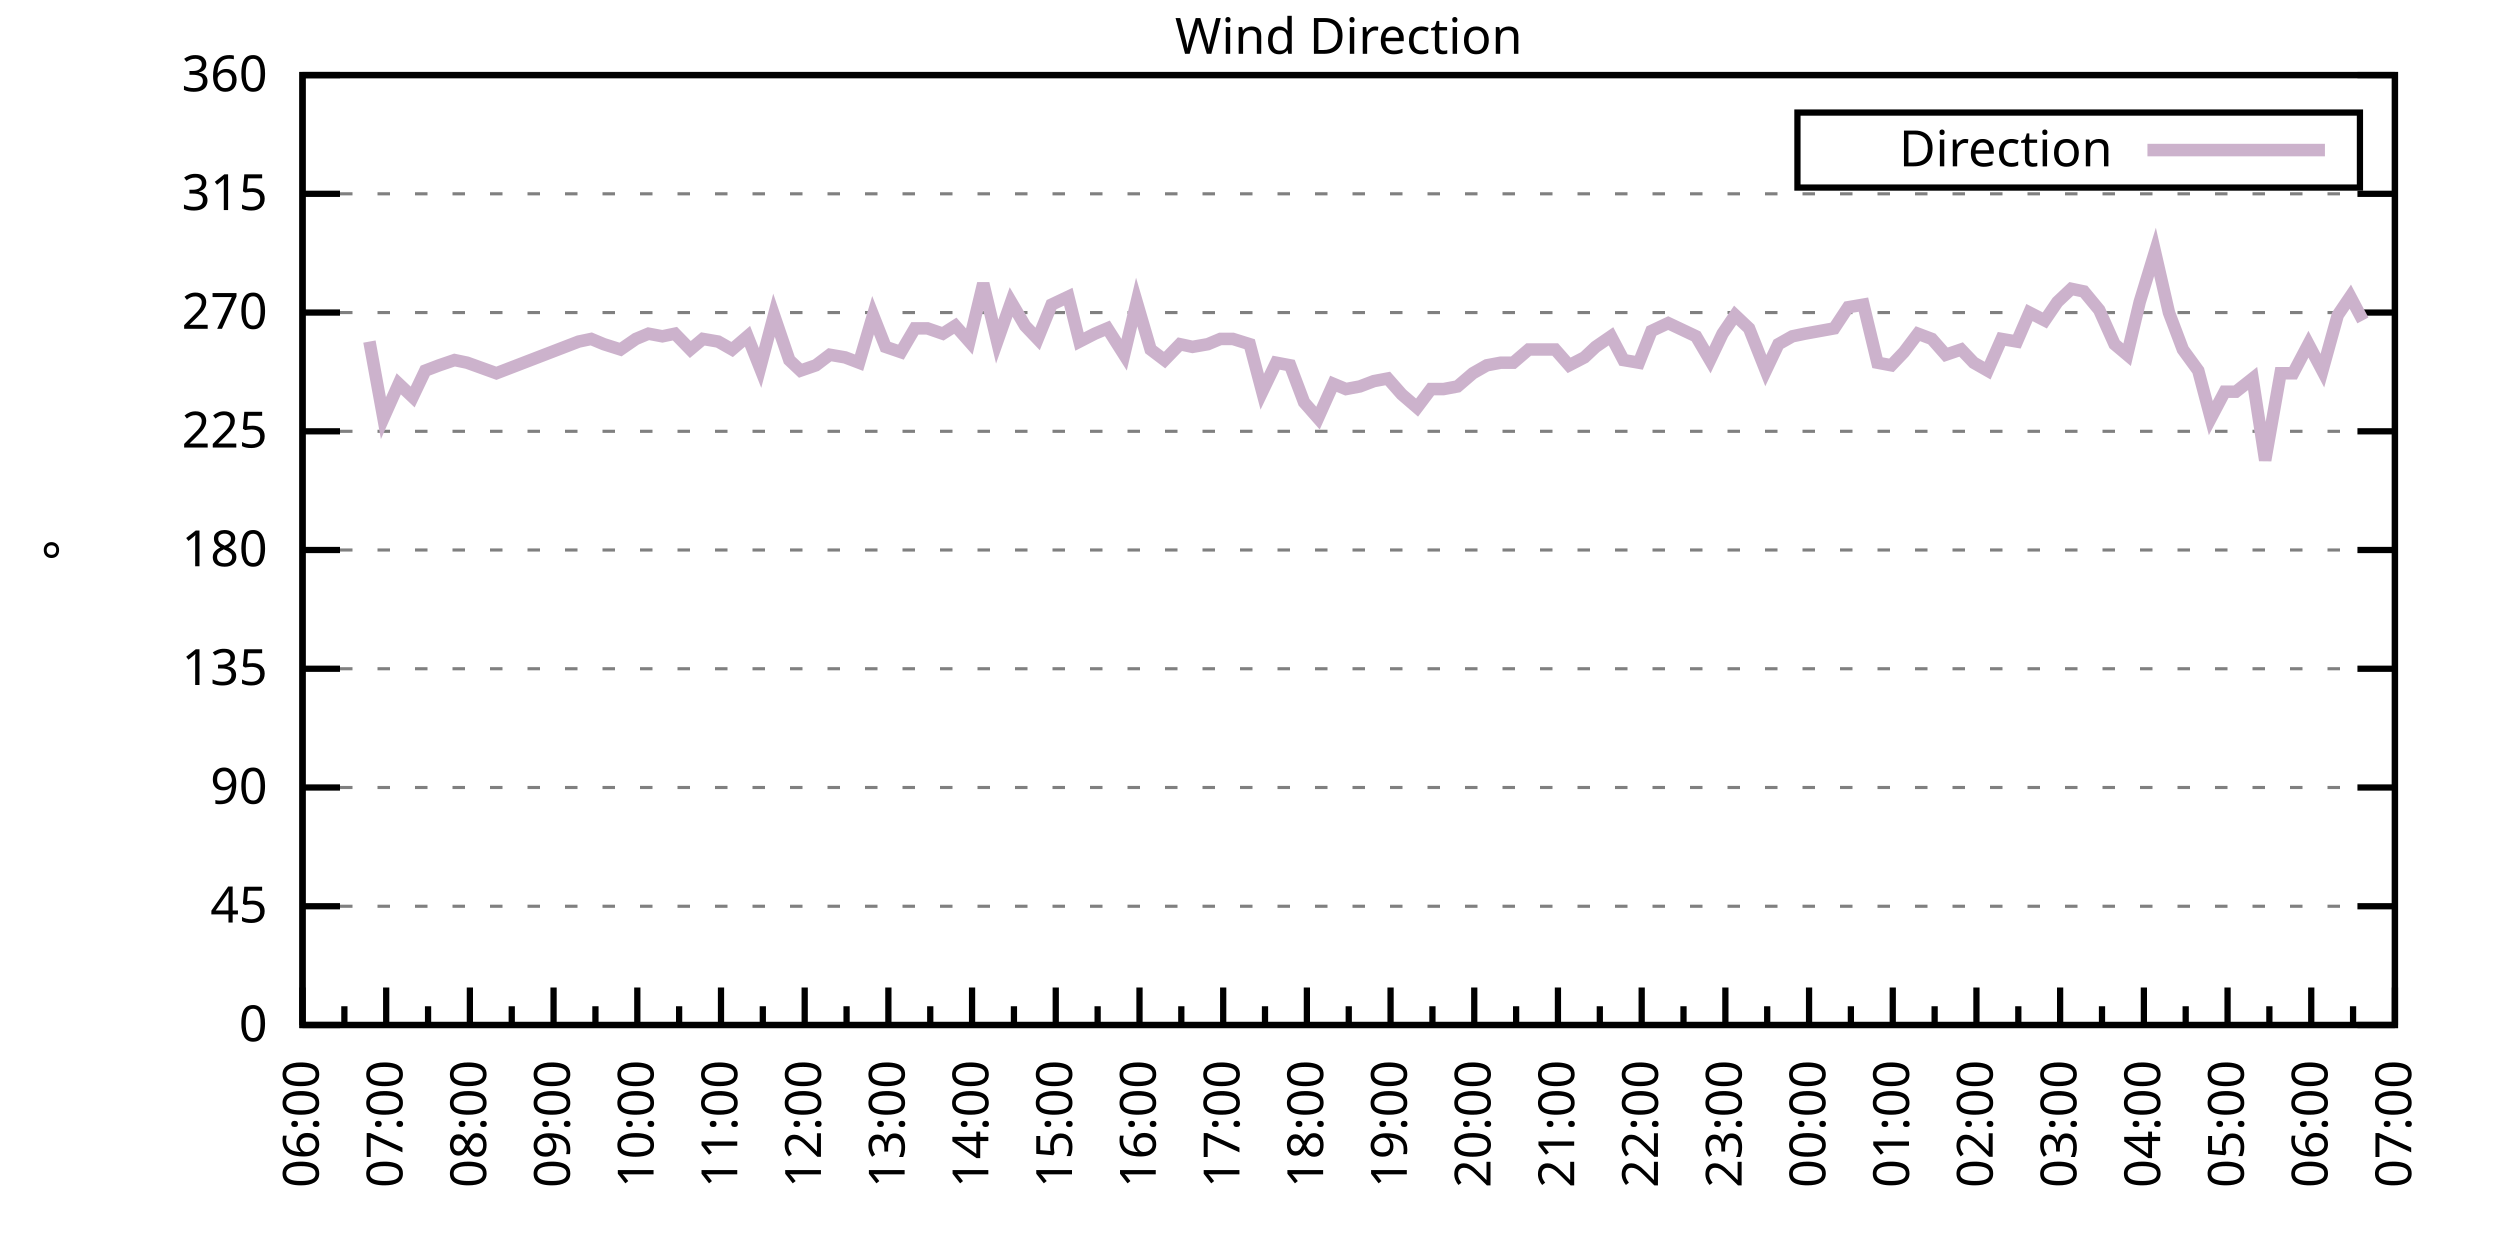
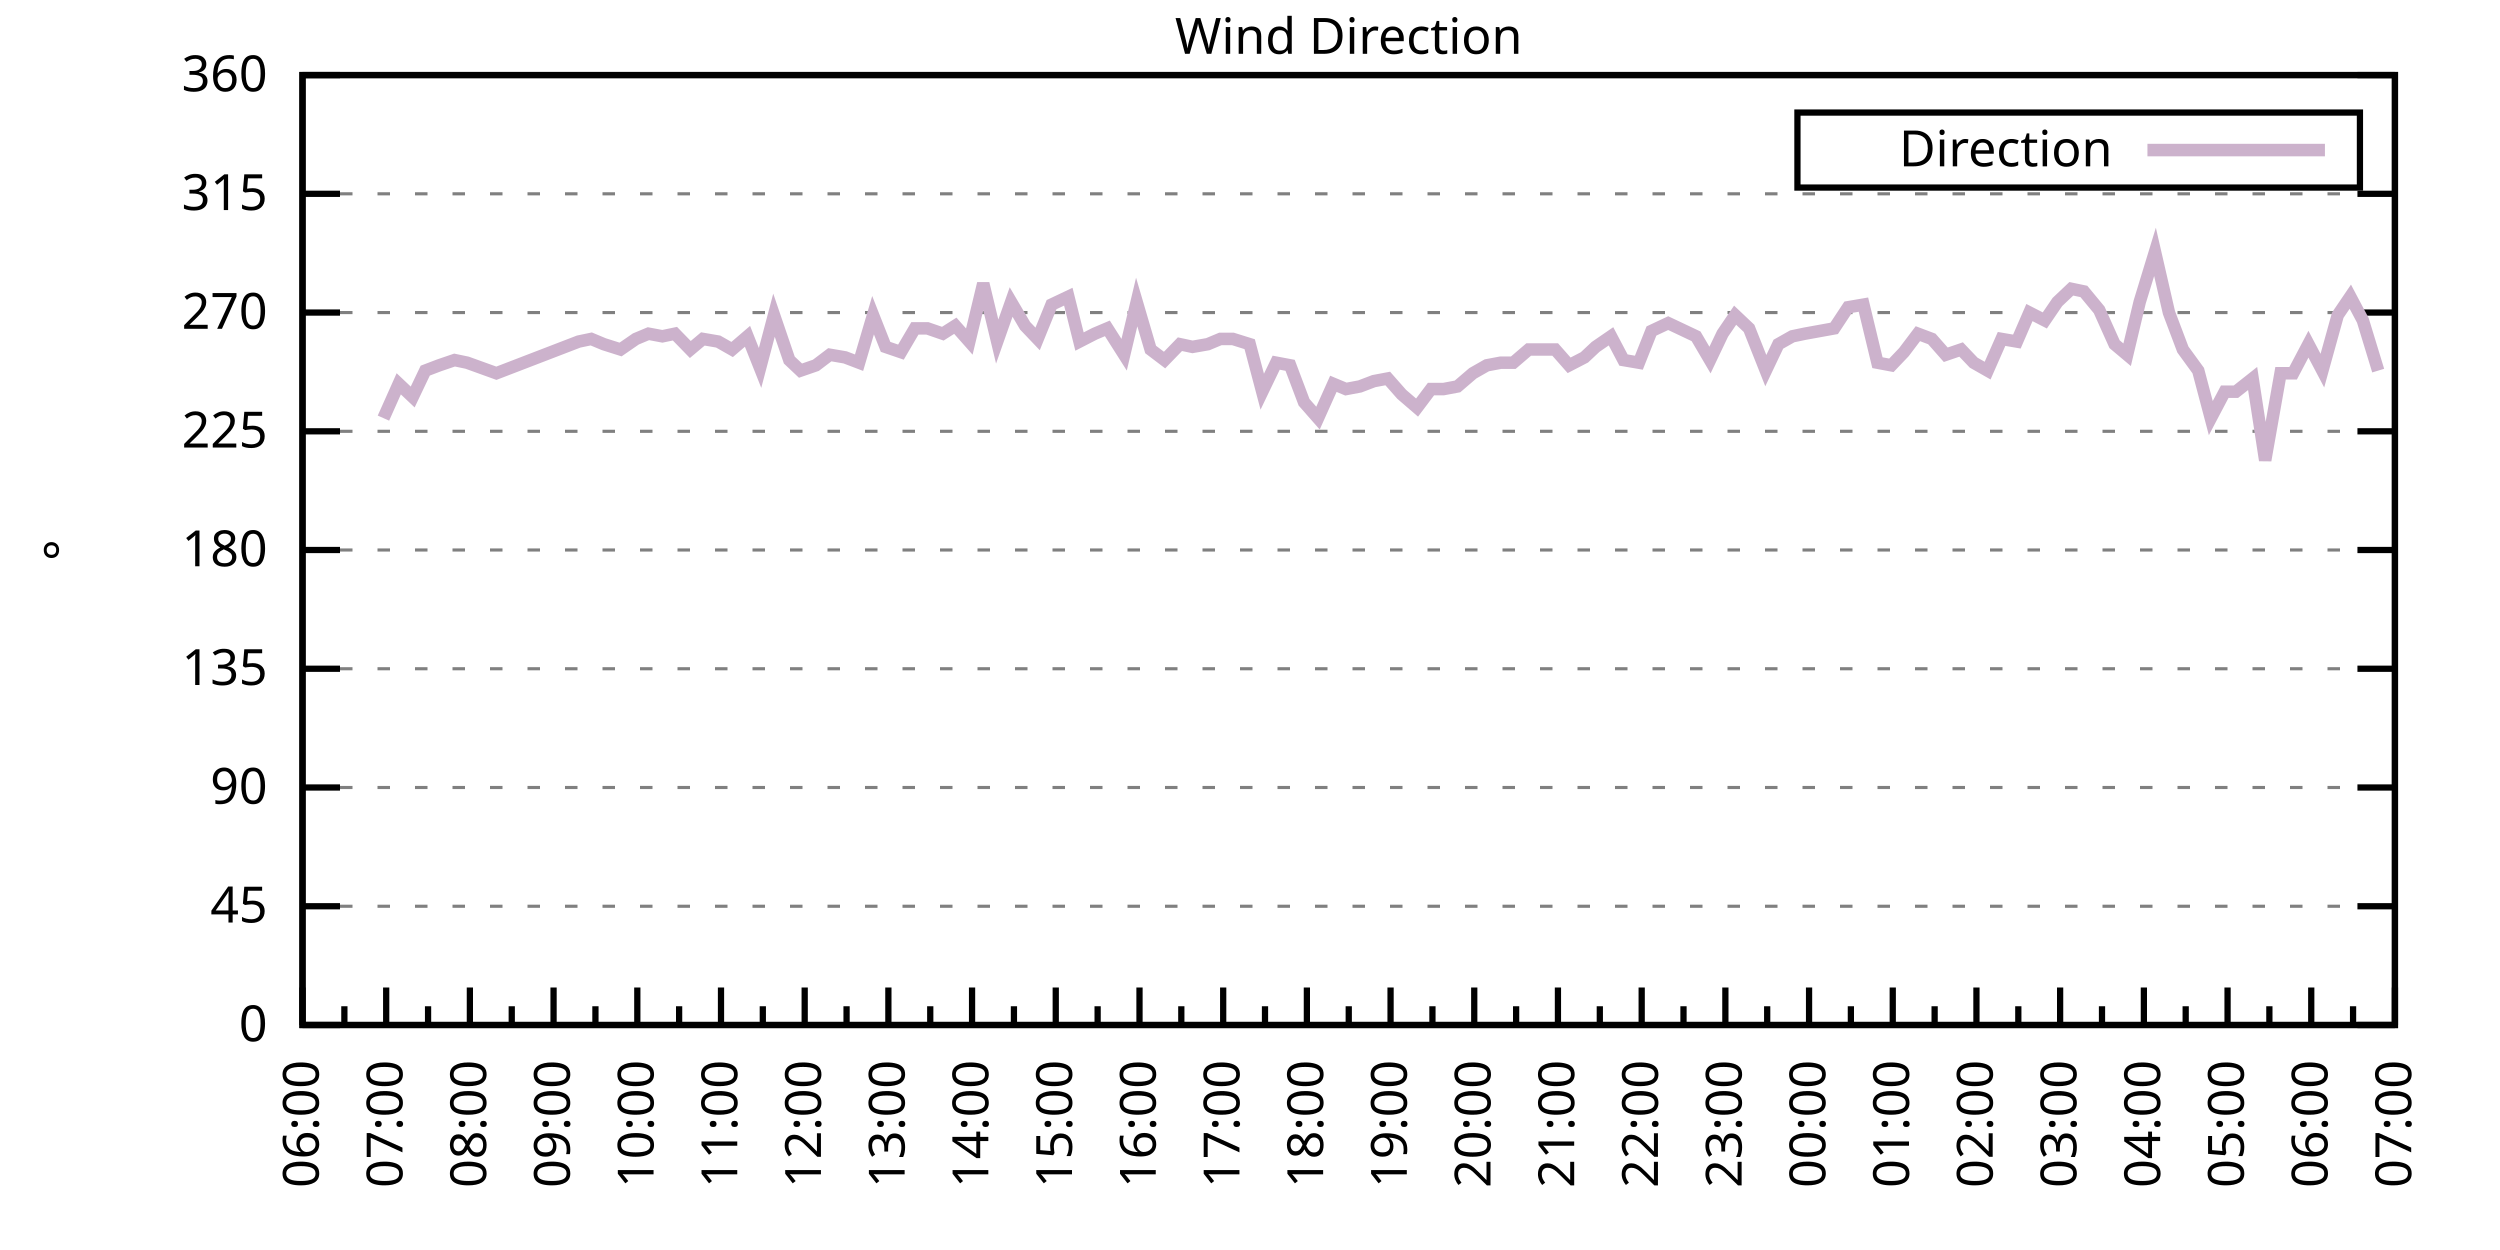
<svg xmlns="http://www.w3.org/2000/svg" xmlns:xlink="http://www.w3.org/1999/xlink" width="400" height="200" viewBox="0 0 400 200">
  <g id="gnuplot_canvas">
    <rect x="0" y="0" width="400" height="200" fill="none" />
    <defs>
      <circle id="gpDot" r="0.5" stroke-width="0.5" stroke="currentColor" />
      <path id="gpPt0" stroke-width="0.333" stroke="currentColor" d="M-1,0 h2 M0,-1 v2" />
      <path id="gpPt1" stroke-width="0.333" stroke="currentColor" d="M-1,-1 L1,1 M1,-1 L-1,1" />
      <path id="gpPt2" stroke-width="0.333" stroke="currentColor" d="M-1,0 L1,0 M0,-1 L0,1 M-1,-1 L1,1 M-1,1 L1,-1" />
      <rect id="gpPt3" stroke-width="0.333" stroke="currentColor" x="-1" y="-1" width="2" height="2" />
      <rect id="gpPt4" stroke-width="0.333" stroke="currentColor" fill="currentColor" x="-1" y="-1" width="2" height="2" />
      <circle id="gpPt5" stroke-width="0.333" stroke="currentColor" cx="0" cy="0" r="1" />
      <use xlink:href="#gpPt5" id="gpPt6" fill="currentColor" stroke="none" />
      <path id="gpPt7" stroke-width="0.333" stroke="currentColor" d="M0,-1.33 L-1.33,0.67 L1.33,0.67 z" />
      <use xlink:href="#gpPt7" id="gpPt8" fill="currentColor" stroke="none" />
      <use xlink:href="#gpPt7" id="gpPt9" stroke="currentColor" transform="rotate(180)" />
      <use xlink:href="#gpPt9" id="gpPt10" fill="currentColor" stroke="none" />
      <use xlink:href="#gpPt3" id="gpPt11" stroke="currentColor" transform="rotate(45)" />
      <use xlink:href="#gpPt11" id="gpPt12" fill="currentColor" stroke="none" />
      <path id="gpPt13" stroke-width="0.333" stroke="currentColor" d="M0,1.330 L1.265,0.411 L0.782,-1.067 L-0.782,-1.076 L-1.265,0.411 z" />
      <use xlink:href="#gpPt13" id="gpPt14" fill="currentColor" stroke="none" />
      <filter id="textbox" filterUnits="objectBoundingBox" x="0" y="0" height="1" width="1">
        <feFlood flood-color="white" flood-opacity="1" result="bgnd" />
        <feComposite in="SourceGraphic" in2="bgnd" operator="atop" />
      </filter>
      <filter id="greybox" filterUnits="objectBoundingBox" x="0" y="0" height="1" width="1">
        <feFlood flood-color="lightgrey" flood-opacity="1" result="grey" />
        <feComposite in="SourceGraphic" in2="grey" operator="atop" />
      </filter>
    </defs>
    <g fill="none" color="white" stroke="currentColor" stroke-width="1.00" stroke-linecap="butt" stroke-linejoin="miter">
</g>
    <g fill="none" color="black" stroke="currentColor" stroke-width="1.00" stroke-linecap="butt" stroke-linejoin="miter">
      <g stroke="none" shape-rendering="crispEdges">
        <polygon fill="rgb(255, 255, 255)" points="48.40,164.00 383.18,164.00 383.18,12.02 48.40,12.02 " />
      </g>
    </g>
    <g fill="none" color="black" stroke="currentColor" stroke-width="1.00" stroke-linecap="butt" stroke-linejoin="miter">
</g>
    <g fill="none" color="black" stroke="black" stroke-width="0.50" stroke-linecap="butt" stroke-linejoin="miter">
</g>
    <g fill="none" color="gray" stroke="currentColor" stroke-width="0.50" stroke-linecap="butt" stroke-linejoin="miter">
      <path stroke="gray" stroke-dasharray="2,4" class="gridline" d="M48.40,164.00 L383.19,164.00  " />
    </g>
    <g fill="none" color="gray" stroke="gray" stroke-width="1.00" stroke-linecap="butt" stroke-linejoin="miter">
</g>
    <g fill="none" color="black" stroke="currentColor" stroke-width="1.00" stroke-linecap="butt" stroke-linejoin="miter">
      <path stroke="black" d="M48.40,164.00 L54.40,164.00 M383.19,164.00 L377.19,164.00  " />
      <g transform="translate(42.80,166.60)" stroke="none" fill="black" font-family="Sans" font-size="8.00" text-anchor="end">
        <text>
          <tspan font-family="Sans"> 0</tspan>
        </text>
      </g>
    </g>
    <g fill="none" color="black" stroke="currentColor" stroke-width="1.00" stroke-linecap="butt" stroke-linejoin="miter">
</g>
    <g fill="none" color="black" stroke="black" stroke-width="0.50" stroke-linecap="butt" stroke-linejoin="miter">
</g>
    <g fill="none" color="gray" stroke="currentColor" stroke-width="0.50" stroke-linecap="butt" stroke-linejoin="miter">
      <path stroke="gray" stroke-dasharray="2,4" class="gridline" d="M48.40,145.00 L383.19,145.00  " />
    </g>
    <g fill="none" color="gray" stroke="gray" stroke-width="1.00" stroke-linecap="butt" stroke-linejoin="miter">
</g>
    <g fill="none" color="black" stroke="currentColor" stroke-width="1.00" stroke-linecap="butt" stroke-linejoin="miter">
      <path stroke="black" d="M48.40,145.00 L54.40,145.00 M383.19,145.00 L377.19,145.00  " />
      <g transform="translate(42.80,147.60)" stroke="none" fill="black" font-family="Sans" font-size="8.00" text-anchor="end">
        <text>
          <tspan font-family="Sans"> 45</tspan>
        </text>
      </g>
    </g>
    <g fill="none" color="black" stroke="currentColor" stroke-width="1.00" stroke-linecap="butt" stroke-linejoin="miter">
</g>
    <g fill="none" color="black" stroke="black" stroke-width="0.50" stroke-linecap="butt" stroke-linejoin="miter">
</g>
    <g fill="none" color="gray" stroke="currentColor" stroke-width="0.50" stroke-linecap="butt" stroke-linejoin="miter">
      <path stroke="gray" stroke-dasharray="2,4" class="gridline" d="M48.40,126.00 L383.19,126.00  " />
    </g>
    <g fill="none" color="gray" stroke="gray" stroke-width="1.00" stroke-linecap="butt" stroke-linejoin="miter">
</g>
    <g fill="none" color="black" stroke="currentColor" stroke-width="1.00" stroke-linecap="butt" stroke-linejoin="miter">
      <path stroke="black" d="M48.40,126.00 L54.40,126.00 M383.19,126.00 L377.19,126.00  " />
      <g transform="translate(42.80,128.60)" stroke="none" fill="black" font-family="Sans" font-size="8.00" text-anchor="end">
        <text>
          <tspan font-family="Sans"> 90</tspan>
        </text>
      </g>
    </g>
    <g fill="none" color="black" stroke="currentColor" stroke-width="1.00" stroke-linecap="butt" stroke-linejoin="miter">
</g>
    <g fill="none" color="black" stroke="black" stroke-width="0.50" stroke-linecap="butt" stroke-linejoin="miter">
</g>
    <g fill="none" color="gray" stroke="currentColor" stroke-width="0.50" stroke-linecap="butt" stroke-linejoin="miter">
      <path stroke="gray" stroke-dasharray="2,4" class="gridline" d="M48.40,107.00 L383.19,107.00  " />
    </g>
    <g fill="none" color="gray" stroke="gray" stroke-width="1.00" stroke-linecap="butt" stroke-linejoin="miter">
</g>
    <g fill="none" color="black" stroke="currentColor" stroke-width="1.00" stroke-linecap="butt" stroke-linejoin="miter">
      <path stroke="black" d="M48.40,107.00 L54.40,107.00 M383.19,107.00 L377.19,107.00  " />
      <g transform="translate(42.80,109.60)" stroke="none" fill="black" font-family="Sans" font-size="8.00" text-anchor="end">
        <text>
          <tspan font-family="Sans"> 135</tspan>
        </text>
      </g>
    </g>
    <g fill="none" color="black" stroke="currentColor" stroke-width="1.00" stroke-linecap="butt" stroke-linejoin="miter">
</g>
    <g fill="none" color="black" stroke="black" stroke-width="0.50" stroke-linecap="butt" stroke-linejoin="miter">
</g>
    <g fill="none" color="gray" stroke="currentColor" stroke-width="0.50" stroke-linecap="butt" stroke-linejoin="miter">
      <path stroke="gray" stroke-dasharray="2,4" class="gridline" d="M48.40,88.00 L383.19,88.00  " />
    </g>
    <g fill="none" color="gray" stroke="gray" stroke-width="1.00" stroke-linecap="butt" stroke-linejoin="miter">
</g>
    <g fill="none" color="black" stroke="currentColor" stroke-width="1.00" stroke-linecap="butt" stroke-linejoin="miter">
      <path stroke="black" d="M48.40,88.00 L54.40,88.00 M383.19,88.00 L377.19,88.00  " />
      <g transform="translate(42.80,90.60)" stroke="none" fill="black" font-family="Sans" font-size="8.00" text-anchor="end">
        <text>
          <tspan font-family="Sans"> 180</tspan>
        </text>
      </g>
    </g>
    <g fill="none" color="black" stroke="currentColor" stroke-width="1.00" stroke-linecap="butt" stroke-linejoin="miter">
</g>
    <g fill="none" color="black" stroke="black" stroke-width="0.50" stroke-linecap="butt" stroke-linejoin="miter">
</g>
    <g fill="none" color="gray" stroke="currentColor" stroke-width="0.50" stroke-linecap="butt" stroke-linejoin="miter">
      <path stroke="gray" stroke-dasharray="2,4" class="gridline" d="M48.40,69.01 L383.19,69.01  " />
    </g>
    <g fill="none" color="gray" stroke="gray" stroke-width="1.00" stroke-linecap="butt" stroke-linejoin="miter">
</g>
    <g fill="none" color="black" stroke="currentColor" stroke-width="1.00" stroke-linecap="butt" stroke-linejoin="miter">
      <path stroke="black" d="M48.40,69.01 L54.40,69.01 M383.19,69.01 L377.19,69.01  " />
      <g transform="translate(42.80,71.61)" stroke="none" fill="black" font-family="Sans" font-size="8.00" text-anchor="end">
        <text>
          <tspan font-family="Sans"> 225</tspan>
        </text>
      </g>
    </g>
    <g fill="none" color="black" stroke="currentColor" stroke-width="1.00" stroke-linecap="butt" stroke-linejoin="miter">
</g>
    <g fill="none" color="black" stroke="black" stroke-width="0.50" stroke-linecap="butt" stroke-linejoin="miter">
</g>
    <g fill="none" color="gray" stroke="currentColor" stroke-width="0.50" stroke-linecap="butt" stroke-linejoin="miter">
      <path stroke="gray" stroke-dasharray="2,4" class="gridline" d="M48.40,50.01 L383.19,50.01  " />
    </g>
    <g fill="none" color="gray" stroke="gray" stroke-width="1.00" stroke-linecap="butt" stroke-linejoin="miter">
</g>
    <g fill="none" color="black" stroke="currentColor" stroke-width="1.00" stroke-linecap="butt" stroke-linejoin="miter">
      <path stroke="black" d="M48.40,50.01 L54.40,50.01 M383.19,50.01 L377.19,50.01  " />
      <g transform="translate(42.80,52.61)" stroke="none" fill="black" font-family="Sans" font-size="8.00" text-anchor="end">
        <text>
          <tspan font-family="Sans"> 270</tspan>
        </text>
      </g>
    </g>
    <g fill="none" color="black" stroke="currentColor" stroke-width="1.00" stroke-linecap="butt" stroke-linejoin="miter">
</g>
    <g fill="none" color="black" stroke="black" stroke-width="0.50" stroke-linecap="butt" stroke-linejoin="miter">
</g>
    <g fill="none" color="gray" stroke="currentColor" stroke-width="0.50" stroke-linecap="butt" stroke-linejoin="miter">
      <path stroke="gray" stroke-dasharray="2,4" class="gridline" d="M48.40,31.01 L383.19,31.01  " />
    </g>
    <g fill="none" color="gray" stroke="gray" stroke-width="1.00" stroke-linecap="butt" stroke-linejoin="miter">
</g>
    <g fill="none" color="black" stroke="currentColor" stroke-width="1.00" stroke-linecap="butt" stroke-linejoin="miter">
      <path stroke="black" d="M48.40,31.01 L54.40,31.01 M383.19,31.01 L377.19,31.01  " />
      <g transform="translate(42.80,33.61)" stroke="none" fill="black" font-family="Sans" font-size="8.00" text-anchor="end">
        <text>
          <tspan font-family="Sans"> 315</tspan>
        </text>
      </g>
    </g>
    <g fill="none" color="black" stroke="currentColor" stroke-width="1.00" stroke-linecap="butt" stroke-linejoin="miter">
</g>
    <g fill="none" color="black" stroke="black" stroke-width="0.50" stroke-linecap="butt" stroke-linejoin="miter">
</g>
    <g fill="none" color="gray" stroke="currentColor" stroke-width="0.50" stroke-linecap="butt" stroke-linejoin="miter">
      <path stroke="gray" stroke-dasharray="2,4" class="gridline" d="M48.40,12.01 L383.19,12.01  " />
    </g>
    <g fill="none" color="gray" stroke="gray" stroke-width="1.00" stroke-linecap="butt" stroke-linejoin="miter">
</g>
    <g fill="none" color="black" stroke="currentColor" stroke-width="1.00" stroke-linecap="butt" stroke-linejoin="miter">
      <path stroke="black" d="M48.40,12.01 L54.40,12.01 M383.19,12.01 L377.19,12.01  " />
      <g transform="translate(42.80,14.61)" stroke="none" fill="black" font-family="Sans" font-size="8.00" text-anchor="end">
        <text>
          <tspan font-family="Sans"> 360</tspan>
        </text>
      </g>
    </g>
    <g fill="none" color="black" stroke="currentColor" stroke-width="1.00" stroke-linecap="butt" stroke-linejoin="miter">
      <path stroke="black" d="M48.40,164.00 L48.40,158.00  " />
      <g transform="translate(51.00,169.60) rotate(270)" stroke="none" fill="black" font-family="Sans" font-size="8.00" text-anchor="end">
        <text>
          <tspan font-family="Sans">06:00</tspan>
        </text>
      </g>
    </g>
    <g fill="none" color="black" stroke="currentColor" stroke-width="1.00" stroke-linecap="butt" stroke-linejoin="miter">
      <path stroke="black" d="M55.10,164.00 L55.10,161.00 M61.79,164.00 L61.79,158.00  " />
      <g transform="translate(64.39,169.60) rotate(270)" stroke="none" fill="black" font-family="Sans" font-size="8.00" text-anchor="end">
        <text>
          <tspan font-family="Sans">07:00</tspan>
        </text>
      </g>
    </g>
    <g fill="none" color="black" stroke="currentColor" stroke-width="1.00" stroke-linecap="butt" stroke-linejoin="miter">
      <path stroke="black" d="M68.49,164.00 L68.49,161.00 M75.18,164.00 L75.18,158.00  " />
      <g transform="translate(77.78,169.60) rotate(270)" stroke="none" fill="black" font-family="Sans" font-size="8.00" text-anchor="end">
        <text>
          <tspan font-family="Sans">08:00</tspan>
        </text>
      </g>
    </g>
    <g fill="none" color="black" stroke="currentColor" stroke-width="1.00" stroke-linecap="butt" stroke-linejoin="miter">
      <path stroke="black" d="M81.88,164.00 L81.88,161.00 M88.57,164.00 L88.57,158.00  " />
      <g transform="translate(91.17,169.60) rotate(270)" stroke="none" fill="black" font-family="Sans" font-size="8.00" text-anchor="end">
        <text>
          <tspan font-family="Sans">09:00</tspan>
        </text>
      </g>
    </g>
    <g fill="none" color="black" stroke="currentColor" stroke-width="1.00" stroke-linecap="butt" stroke-linejoin="miter">
      <path stroke="black" d="M95.27,164.00 L95.27,161.00 M101.97,164.00 L101.97,158.00  " />
      <g transform="translate(104.57,169.60) rotate(270)" stroke="none" fill="black" font-family="Sans" font-size="8.00" text-anchor="end">
        <text>
          <tspan font-family="Sans">10:00</tspan>
        </text>
      </g>
    </g>
    <g fill="none" color="black" stroke="currentColor" stroke-width="1.00" stroke-linecap="butt" stroke-linejoin="miter">
      <path stroke="black" d="M108.66,164.00 L108.66,161.00 M115.36,164.00 L115.36,158.00  " />
      <g transform="translate(117.96,169.60) rotate(270)" stroke="none" fill="black" font-family="Sans" font-size="8.00" text-anchor="end">
        <text>
          <tspan font-family="Sans">11:00</tspan>
        </text>
      </g>
    </g>
    <g fill="none" color="black" stroke="currentColor" stroke-width="1.00" stroke-linecap="butt" stroke-linejoin="miter">
      <path stroke="black" d="M122.05,164.00 L122.05,161.00 M128.75,164.00 L128.75,158.00  " />
      <g transform="translate(131.35,169.60) rotate(270)" stroke="none" fill="black" font-family="Sans" font-size="8.00" text-anchor="end">
        <text>
          <tspan font-family="Sans">12:00</tspan>
        </text>
      </g>
    </g>
    <g fill="none" color="black" stroke="currentColor" stroke-width="1.00" stroke-linecap="butt" stroke-linejoin="miter">
      <path stroke="black" d="M135.45,164.00 L135.45,161.00 M142.14,164.00 L142.14,158.00  " />
      <g transform="translate(144.74,169.60) rotate(270)" stroke="none" fill="black" font-family="Sans" font-size="8.00" text-anchor="end">
        <text>
          <tspan font-family="Sans">13:00</tspan>
        </text>
      </g>
    </g>
    <g fill="none" color="black" stroke="currentColor" stroke-width="1.00" stroke-linecap="butt" stroke-linejoin="miter">
      <path stroke="black" d="M148.84,164.00 L148.84,161.00 M155.53,164.00 L155.53,158.00  " />
      <g transform="translate(158.13,169.60) rotate(270)" stroke="none" fill="black" font-family="Sans" font-size="8.00" text-anchor="end">
        <text>
          <tspan font-family="Sans">14:00</tspan>
        </text>
      </g>
    </g>
    <g fill="none" color="black" stroke="currentColor" stroke-width="1.00" stroke-linecap="butt" stroke-linejoin="miter">
      <path stroke="black" d="M162.23,164.00 L162.23,161.00 M168.92,164.00 L168.92,158.00  " />
      <g transform="translate(171.52,169.60) rotate(270)" stroke="none" fill="black" font-family="Sans" font-size="8.00" text-anchor="end">
        <text>
          <tspan font-family="Sans">15:00</tspan>
        </text>
      </g>
    </g>
    <g fill="none" color="black" stroke="currentColor" stroke-width="1.00" stroke-linecap="butt" stroke-linejoin="miter">
      <path stroke="black" d="M175.62,164.00 L175.62,161.00 M182.32,164.00 L182.32,158.00  " />
      <g transform="translate(184.92,169.60) rotate(270)" stroke="none" fill="black" font-family="Sans" font-size="8.00" text-anchor="end">
        <text>
          <tspan font-family="Sans">16:00</tspan>
        </text>
      </g>
    </g>
    <g fill="none" color="black" stroke="currentColor" stroke-width="1.00" stroke-linecap="butt" stroke-linejoin="miter">
      <path stroke="black" d="M189.01,164.00 L189.01,161.00 M195.71,164.00 L195.71,158.00  " />
      <g transform="translate(198.31,169.60) rotate(270)" stroke="none" fill="black" font-family="Sans" font-size="8.00" text-anchor="end">
        <text>
          <tspan font-family="Sans">17:00</tspan>
        </text>
      </g>
    </g>
    <g fill="none" color="black" stroke="currentColor" stroke-width="1.00" stroke-linecap="butt" stroke-linejoin="miter">
      <path stroke="black" d="M202.40,164.00 L202.40,161.00 M209.10,164.00 L209.10,158.00  " />
      <g transform="translate(211.70,169.60) rotate(270)" stroke="none" fill="black" font-family="Sans" font-size="8.00" text-anchor="end">
        <text>
          <tspan font-family="Sans">18:00</tspan>
        </text>
      </g>
    </g>
    <g fill="none" color="black" stroke="currentColor" stroke-width="1.00" stroke-linecap="butt" stroke-linejoin="miter">
      <path stroke="black" d="M215.80,164.00 L215.80,161.00 M222.49,164.00 L222.49,158.00  " />
      <g transform="translate(225.09,169.60) rotate(270)" stroke="none" fill="black" font-family="Sans" font-size="8.00" text-anchor="end">
        <text>
          <tspan font-family="Sans">19:00</tspan>
        </text>
      </g>
    </g>
    <g fill="none" color="black" stroke="currentColor" stroke-width="1.00" stroke-linecap="butt" stroke-linejoin="miter">
      <path stroke="black" d="M229.19,164.00 L229.19,161.00 M235.88,164.00 L235.88,158.00  " />
      <g transform="translate(238.48,169.60) rotate(270)" stroke="none" fill="black" font-family="Sans" font-size="8.00" text-anchor="end">
        <text>
          <tspan font-family="Sans">20:00</tspan>
        </text>
      </g>
    </g>
    <g fill="none" color="black" stroke="currentColor" stroke-width="1.00" stroke-linecap="butt" stroke-linejoin="miter">
      <path stroke="black" d="M242.58,164.00 L242.58,161.00 M249.27,164.00 L249.27,158.00  " />
      <g transform="translate(251.87,169.60) rotate(270)" stroke="none" fill="black" font-family="Sans" font-size="8.00" text-anchor="end">
        <text>
          <tspan font-family="Sans">21:00</tspan>
        </text>
      </g>
    </g>
    <g fill="none" color="black" stroke="currentColor" stroke-width="1.00" stroke-linecap="butt" stroke-linejoin="miter">
      <path stroke="black" d="M255.97,164.00 L255.97,161.00 M262.67,164.00 L262.67,158.00  " />
      <g transform="translate(265.27,169.60) rotate(270)" stroke="none" fill="black" font-family="Sans" font-size="8.00" text-anchor="end">
        <text>
          <tspan font-family="Sans">22:00</tspan>
        </text>
      </g>
    </g>
    <g fill="none" color="black" stroke="currentColor" stroke-width="1.00" stroke-linecap="butt" stroke-linejoin="miter">
      <path stroke="black" d="M269.36,164.00 L269.36,161.00 M276.06,164.00 L276.06,158.00  " />
      <g transform="translate(278.66,169.60) rotate(270)" stroke="none" fill="black" font-family="Sans" font-size="8.00" text-anchor="end">
        <text>
          <tspan font-family="Sans">23:00</tspan>
        </text>
      </g>
    </g>
    <g fill="none" color="black" stroke="currentColor" stroke-width="1.00" stroke-linecap="butt" stroke-linejoin="miter">
      <path stroke="black" d="M282.75,164.00 L282.75,161.00 M289.45,164.00 L289.45,158.00  " />
      <g transform="translate(292.05,169.60) rotate(270)" stroke="none" fill="black" font-family="Sans" font-size="8.00" text-anchor="end">
        <text>
          <tspan font-family="Sans">00:00</tspan>
        </text>
      </g>
    </g>
    <g fill="none" color="black" stroke="currentColor" stroke-width="1.00" stroke-linecap="butt" stroke-linejoin="miter">
      <path stroke="black" d="M296.14,164.00 L296.14,161.00 M302.84,164.00 L302.84,158.00  " />
      <g transform="translate(305.44,169.60) rotate(270)" stroke="none" fill="black" font-family="Sans" font-size="8.00" text-anchor="end">
        <text>
          <tspan font-family="Sans">01:00</tspan>
        </text>
      </g>
    </g>
    <g fill="none" color="black" stroke="currentColor" stroke-width="1.00" stroke-linecap="butt" stroke-linejoin="miter">
      <path stroke="black" d="M309.54,164.00 L309.54,161.00 M316.23,164.00 L316.23,158.00  " />
      <g transform="translate(318.83,169.60) rotate(270)" stroke="none" fill="black" font-family="Sans" font-size="8.00" text-anchor="end">
        <text>
          <tspan font-family="Sans">02:00</tspan>
        </text>
      </g>
    </g>
    <g fill="none" color="black" stroke="currentColor" stroke-width="1.00" stroke-linecap="butt" stroke-linejoin="miter">
      <path stroke="black" d="M322.93,164.00 L322.93,161.00 M329.62,164.00 L329.62,158.00  " />
      <g transform="translate(332.22,169.60) rotate(270)" stroke="none" fill="black" font-family="Sans" font-size="8.00" text-anchor="end">
        <text>
          <tspan font-family="Sans">03:00</tspan>
        </text>
      </g>
    </g>
    <g fill="none" color="black" stroke="currentColor" stroke-width="1.00" stroke-linecap="butt" stroke-linejoin="miter">
      <path stroke="black" d="M336.32,164.00 L336.32,161.00 M343.02,164.00 L343.02,158.00  " />
      <g transform="translate(345.62,169.60) rotate(270)" stroke="none" fill="black" font-family="Sans" font-size="8.00" text-anchor="end">
        <text>
          <tspan font-family="Sans">04:00</tspan>
        </text>
      </g>
    </g>
    <g fill="none" color="black" stroke="currentColor" stroke-width="1.00" stroke-linecap="butt" stroke-linejoin="miter">
      <path stroke="black" d="M349.71,164.00 L349.71,161.00 M356.41,164.00 L356.41,158.00  " />
      <g transform="translate(359.01,169.60) rotate(270)" stroke="none" fill="black" font-family="Sans" font-size="8.00" text-anchor="end">
        <text>
          <tspan font-family="Sans">05:00</tspan>
        </text>
      </g>
    </g>
    <g fill="none" color="black" stroke="currentColor" stroke-width="1.00" stroke-linecap="butt" stroke-linejoin="miter">
      <path stroke="black" d="M363.10,164.00 L363.10,161.00 M369.80,164.00 L369.80,158.00  " />
      <g transform="translate(372.40,169.60) rotate(270)" stroke="none" fill="black" font-family="Sans" font-size="8.00" text-anchor="end">
        <text>
          <tspan font-family="Sans">06:00</tspan>
        </text>
      </g>
    </g>
    <g fill="none" color="black" stroke="currentColor" stroke-width="1.00" stroke-linecap="butt" stroke-linejoin="miter">
      <path stroke="black" d="M376.49,164.00 L376.49,161.00 M383.19,164.00 L383.19,158.00  " />
      <g transform="translate(385.79,169.60) rotate(270)" stroke="none" fill="black" font-family="Sans" font-size="8.00" text-anchor="end">
        <text>
          <tspan font-family="Sans">07:00</tspan>
        </text>
      </g>
    </g>
    <g fill="none" color="black" stroke="currentColor" stroke-width="1.00" stroke-linecap="butt" stroke-linejoin="miter">
</g>
    <g fill="none" color="black" stroke="currentColor" stroke-width="1.00" stroke-linecap="butt" stroke-linejoin="miter">
      <path stroke="black" d="M48.40,12.01 L48.40,164.00 L383.19,164.00 L383.19,12.01 L48.40,12.01 Z  " />
    </g>
    <g fill="none" color="black" stroke="currentColor" stroke-width="1.00" stroke-linecap="butt" stroke-linejoin="miter">
      <g transform="translate(12.80,88.01) rotate(270)" stroke="none" fill="black" font-family="Sans" font-size="8.00" text-anchor="middle">
        <text>
          <tspan font-family="Sans">°</tspan>
        </text>
      </g>
    </g>
    <g fill="none" color="black" stroke="currentColor" stroke-width="1.00" stroke-linecap="butt" stroke-linejoin="miter">
</g>
    <g fill="none" color="black" stroke="currentColor" stroke-width="1.00" stroke-linecap="butt" stroke-linejoin="miter">
      <path stroke="black" d="M287.59,30.01 L287.59,18.01 L377.59,18.01 L377.59,30.01 L287.59,30.01 Z  " />
    </g>
    <g id="Wind_direction_plot_1">
      <g fill="none" color="white" stroke="black" stroke-width="2.00" stroke-linecap="butt" stroke-linejoin="miter">
</g>
      <g fill="none" color="black" stroke="currentColor" stroke-width="2.00" stroke-linecap="butt" stroke-linejoin="miter">
        <g transform="translate(337.99,26.61)" stroke="none" fill="black" font-family="Sans" font-size="8.00" text-anchor="end">
          <text>
            <tspan font-family="Sans">Direction</tspan>
          </text>
        </g>
      </g>
      <g fill="none" color="black" stroke="currentColor" stroke-width="2.00" stroke-linecap="butt" stroke-linejoin="miter">
-         <path stroke="rgb(204, 178, 204)" d="M343.59,24.01 L371.99,24.01 M59.11,54.65 L61.35,66.90 L63.80,61.41 L66.03,63.52 L68.04,59.30 L70.27,58.45   L72.73,57.61 L74.74,58.03 L79.42,59.72 L92.59,54.65 L94.60,54.23 L96.61,55.07 L99.29,55.92 L101.74,54.23   L103.75,53.39 L105.98,53.81 L107.99,53.39 L110.45,55.92 L112.46,54.23 L114.91,54.65 L117.14,55.92 L119.60,53.81   L121.61,58.87 L123.84,50.43 L126.29,57.61 L128.08,59.30 L130.54,58.45 L132.77,56.76 L135.22,57.18 L137.45,58.03   L139.69,50.43 L141.69,55.50 L144.15,56.34 L146.38,52.54 L148.39,52.54 L150.85,53.39 L152.85,52.12 L155.09,54.65   L157.32,45.36 L159.55,54.65 L161.78,48.32 L164.01,52.12 L166.02,54.23 L168.25,48.74 L170.93,47.47 L172.72,54.65   L175.17,53.39 L177.18,52.54 L179.86,56.76 L181.87,48.32 L184.10,55.92 L186.33,57.61 L188.79,55.07 L190.80,55.50   L193.25,55.07 L195.26,54.23 L197.27,54.23 L199.95,55.07 L201.96,62.67 L204.19,58.03 L206.42,58.45 L208.65,64.36   L210.88,66.90 L213.34,61.41 L215.35,62.25 L217.58,61.83 L219.81,60.98 L222.04,60.56 L224.28,63.10 L226.73,65.21   L228.96,62.25 L230.97,62.25 L233.20,61.83 L235.66,59.72 L237.89,58.45 L240.12,58.03 L242.13,58.03 L244.59,55.92   L246.60,55.92 L248.83,55.92 L251.06,58.45 L253.51,57.18 L255.30,55.50 L257.76,53.81 L259.76,57.61 L262.22,58.03   L264.23,52.96 L266.91,51.70 L268.69,52.54 L271.37,53.81 L273.60,57.61 L275.61,53.39 L277.62,50.43 L279.85,52.54   L282.53,59.30 L284.54,55.07 L286.77,53.81 L288.78,53.39 L293.47,52.54 L295.70,49.16 L298.15,48.74 L300.39,58.03   L302.62,58.45 L304.63,56.34 L306.86,53.39 L309.09,54.23 L311.32,56.76 L313.78,55.92 L315.79,58.03 L318.02,59.30   L320.25,54.23 L322.70,54.65 L324.71,50.01 L327.17,51.27 L329.18,48.32 L331.41,46.21 L333.42,46.63 L335.87,49.59   L338.33,55.07 L340.34,56.76 L342.35,48.32 L344.80,40.30 L347.03,50.01 L349.26,55.92 L351.72,59.30 L353.73,66.90   L355.96,62.67 L357.75,62.67 L360.42,60.56 L362.43,73.65 L364.89,59.72 L366.90,59.72 L369.35,55.07 L371.58,59.30   L374.04,50.43 L376.05,47.47 L378.06,51.27  " />
+         <path stroke="rgb(204, 178, 204)" d="M343.59,24.01 L371.99,24.01 M61.35,66.90 L63.80,61.41 L66.03,63.52 L68.04,59.30 L70.27,58.45 L72.73,57.61   L74.74,58.03 L79.42,59.72 L92.59,54.65 L94.60,54.23 L96.61,55.07 L99.29,55.92 L101.74,54.23 L103.75,53.39   L105.98,53.81 L107.99,53.39 L110.45,55.92 L112.46,54.23 L114.91,54.65 L117.14,55.92 L119.60,53.81 L121.61,58.87   L123.84,50.43 L126.29,57.61 L128.08,59.30 L130.54,58.45 L132.77,56.76 L135.22,57.18 L137.45,58.03 L139.69,50.43   L141.69,55.50 L144.15,56.34 L146.38,52.54 L148.39,52.54 L150.85,53.39 L152.85,52.12 L155.09,54.65 L157.32,45.36   L159.55,54.65 L161.78,48.32 L164.01,52.12 L166.02,54.23 L168.25,48.74 L170.93,47.47 L172.72,54.65 L175.17,53.39   L177.18,52.54 L179.86,56.76 L181.87,48.32 L184.10,55.92 L186.33,57.61 L188.79,55.07 L190.80,55.50 L193.25,55.07   L195.26,54.23 L197.27,54.23 L199.95,55.07 L201.96,62.67 L204.19,58.03 L206.42,58.45 L208.65,64.36 L210.88,66.90   L213.34,61.41 L215.35,62.25 L217.58,61.83 L219.81,60.98 L222.04,60.56 L224.28,63.10 L226.73,65.21 L228.96,62.25   L230.97,62.25 L233.20,61.83 L235.66,59.72 L237.89,58.45 L240.12,58.03 L242.13,58.03 L244.59,55.92 L246.60,55.92   L248.83,55.92 L251.06,58.45 L253.51,57.18 L255.30,55.50 L257.76,53.81 L259.76,57.61 L262.22,58.03 L264.23,52.96   L266.91,51.70 L268.69,52.54 L271.37,53.81 L273.60,57.61 L275.61,53.39 L277.62,50.43 L279.85,52.54 L282.53,59.30   L284.54,55.07 L286.77,53.81 L288.78,53.39 L293.47,52.54 L295.70,49.16 L298.15,48.74 L300.39,58.03 L302.62,58.45   L304.63,56.34 L306.86,53.39 L309.09,54.23 L311.32,56.76 L313.78,55.92 L315.79,58.03 L318.02,59.30 L320.25,54.23   L322.70,54.65 L324.71,50.01 L327.17,51.27 L329.18,48.32 L331.41,46.21 L333.42,46.63 L335.87,49.59 L338.33,55.07   L340.34,56.76 L342.35,48.32 L344.80,40.30 L347.03,50.01 L349.26,55.92 L351.72,59.30 L353.73,66.90 L355.96,62.67   L357.75,62.67 L360.42,60.56 L362.43,73.65 L364.89,59.72 L366.90,59.72 L369.35,55.07 L371.58,59.30 L374.04,50.43   L376.05,47.47 L378.06,51.27 L380.51,59.30  " />
      </g>
    </g>
    <g fill="none" color="black" stroke="currentColor" stroke-width="2.00" stroke-linecap="butt" stroke-linejoin="miter">
</g>
    <g fill="none" color="black" stroke="black" stroke-width="1.00" stroke-linecap="butt" stroke-linejoin="miter">
</g>
    <g fill="none" color="black" stroke="currentColor" stroke-width="1.00" stroke-linecap="butt" stroke-linejoin="miter">
      <path stroke="black" d="M48.40,12.01 L48.40,164.00 L383.19,164.00 L383.19,12.01 L48.40,12.01 Z  " />
    </g>
    <g fill="none" color="black" stroke="currentColor" stroke-width="1.00" stroke-linecap="butt" stroke-linejoin="miter">
      <g transform="translate(215.79,8.61)" stroke="none" fill="black" font-family="Sans" font-size="8.00" text-anchor="middle">
        <text>
          <tspan font-family="Sans">Wind Direction</tspan>
        </text>
      </g>
    </g>
    <g fill="none" color="black" stroke="currentColor" stroke-width="1.00" stroke-linecap="butt" stroke-linejoin="miter">
</g>
  </g>
</svg>
